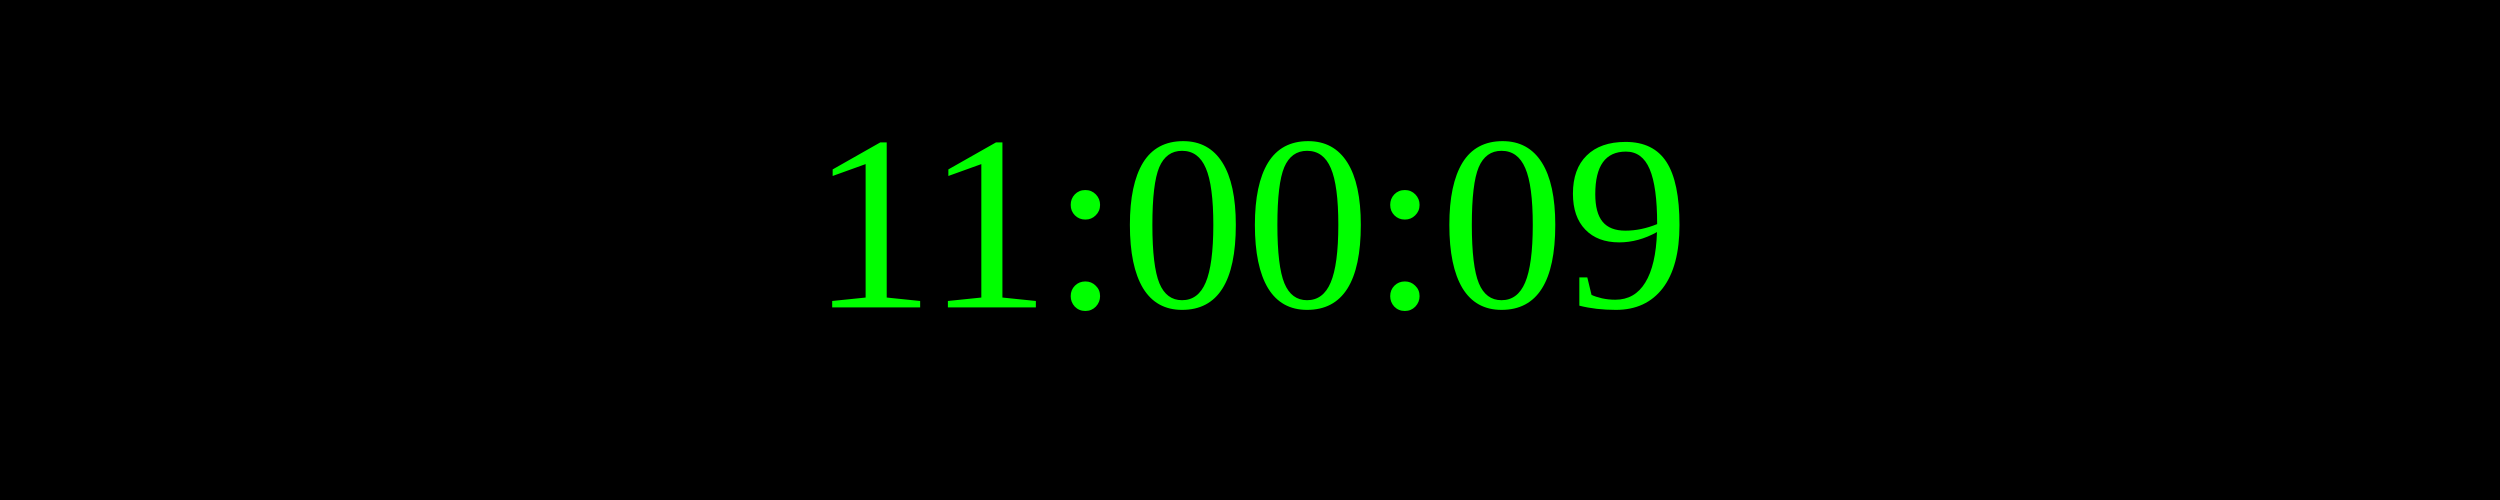
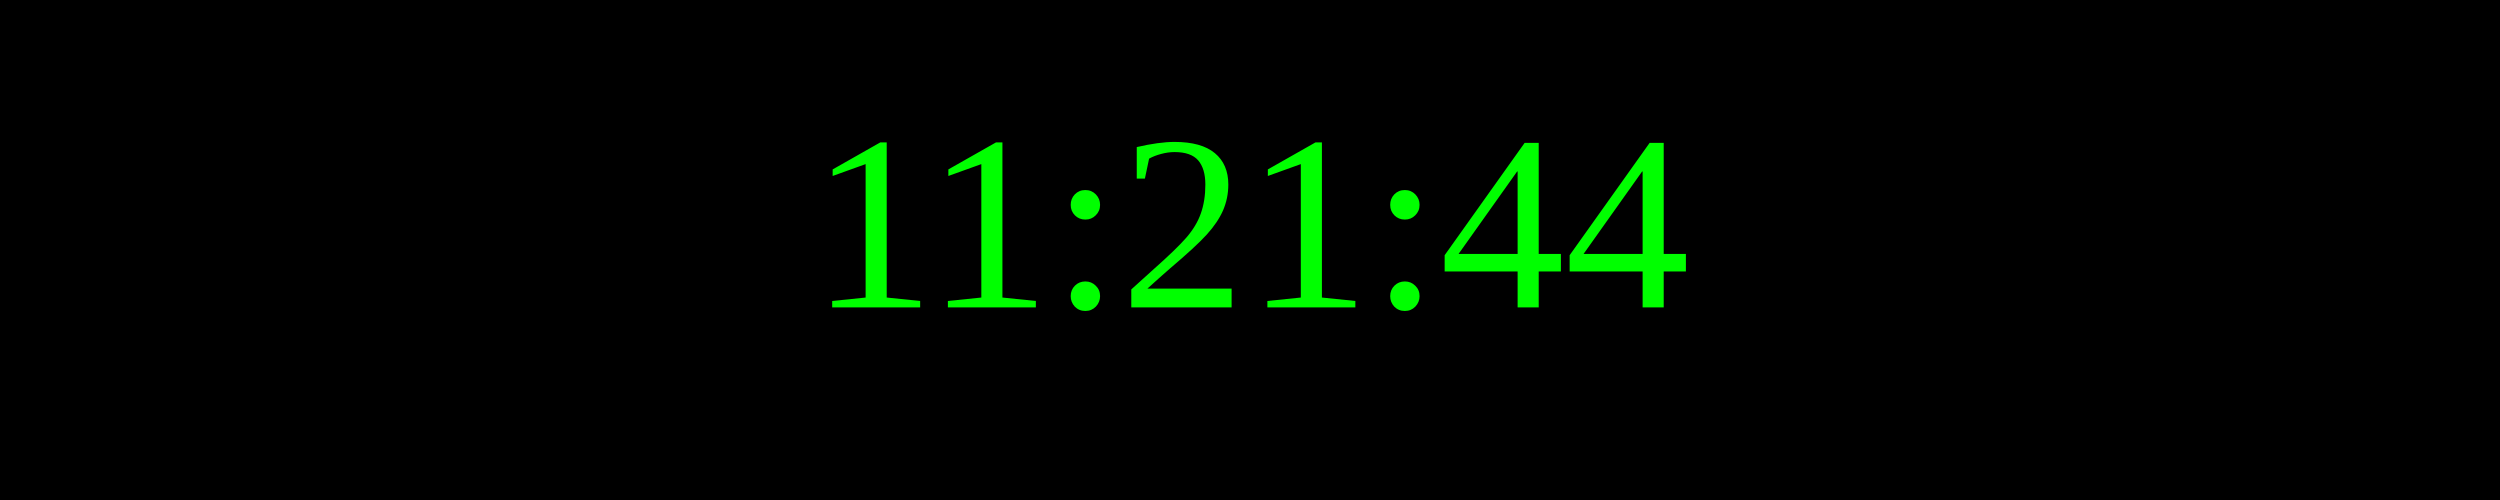
<svg xmlns="http://www.w3.org/2000/svg" width="250" height="50">
  <rect width="100%" height="100%" fill="black" />
  <text x="50%" y="50%" font-size="25" fill="lime" text-anchor="middle" dominant-baseline="middle">
- 11:00:09
+ 11:21:44
</text>
</svg>
